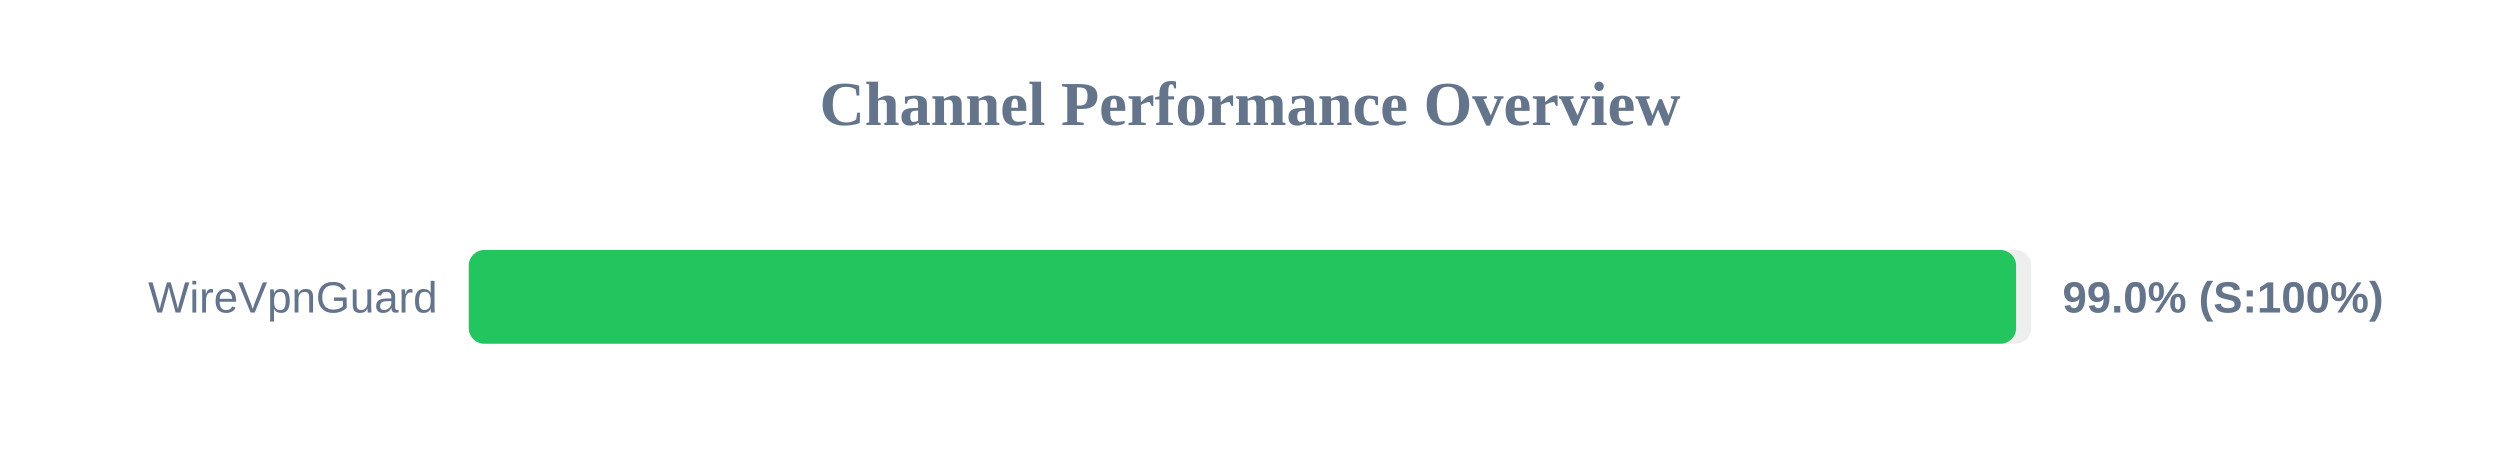
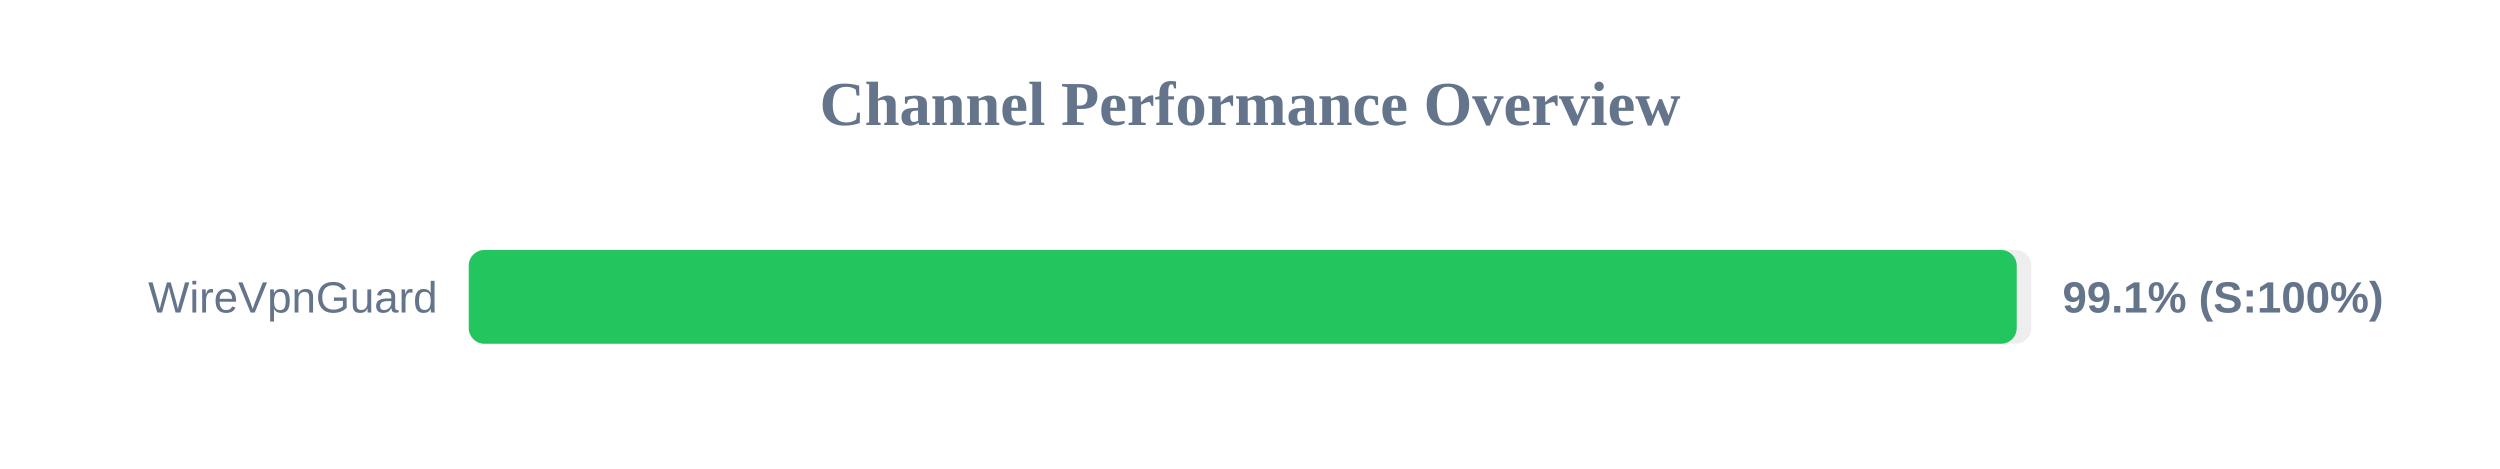
<svg xmlns="http://www.w3.org/2000/svg" width="800" height="150" version="1.1">
  <style>
        .row { font: 14px Arial; fill: #64748b; }
        .score { font: bold 14px Arial; fill: #64748b; }
    </style>
  <text x="400" y="40" text-anchor="middle" font-size="20px" font-weight="bold" fill="#64748b">Channel Performance Overview</text>
  <rect x="150" y="80" width="500" height="30" fill="#eee" rx="5" />
-   <rect x="150" y="80" width="495.15" height="30" fill="#22c55e" rx="5" />
+   <rect x="150" y="80" width="495.35" height="30" fill="#22c55e" rx="5" />
  <text x="140" y="100" text-anchor="end" class="row">WireVpnGuard</text>
-   <text x="660" y="100" text-anchor="start" class="score">99.0% (S:100%)</text>
+   <text x="660" y="100" text-anchor="start" class="score">99.1% (S:100%)</text>
</svg>
